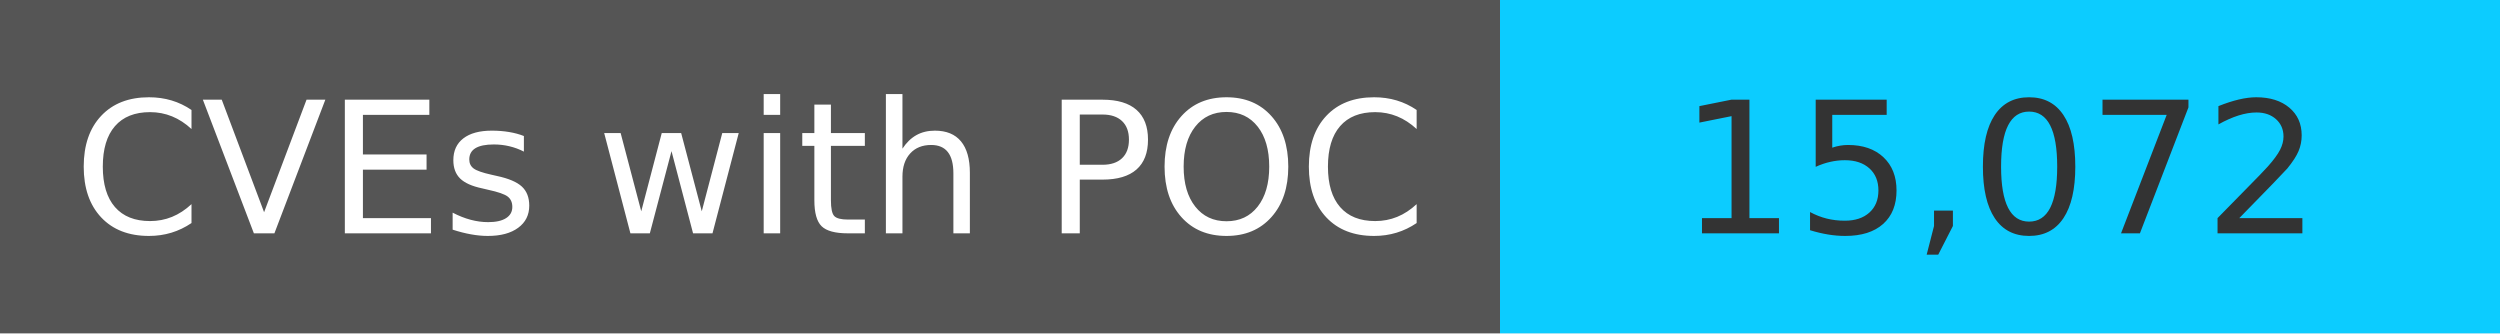
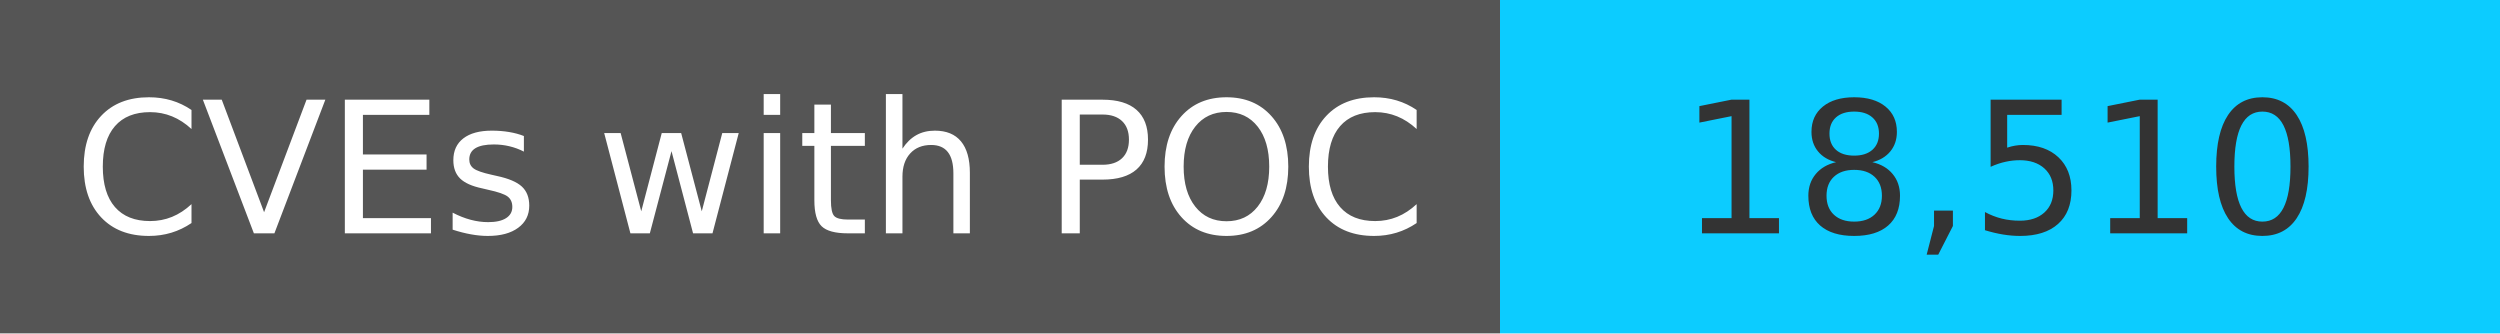
<svg xmlns="http://www.w3.org/2000/svg" width="150" height="20" role="img">
  <linearGradient id="s" x2="0" y2="100%">
    <stop offset="0" stop-color="#bbb" stop-opacity=".1" />
    <stop offset="1" stop-opacity=".1" />
  </linearGradient>
  <g>
    <rect width="90" height="20" fill="#555" />
    <rect x="90" width="267" height="20" fill="#0cccff" />
  </g>
  <g fill="#fff" text-anchor="middle" font-family="Verdana,Geneva,DejaVu Sans,sans-serif" text-rendering="geometricPrecision" font-size="110">
    <text x="450" y="140" transform="scale(.1)" fill="#fff">
            CVEs with POC
        </text>
    <text x="1200" y="140" transform="scale(.1)" fill="#333">
-             15,072
+             18,510
        </text>
  </g>
</svg>
